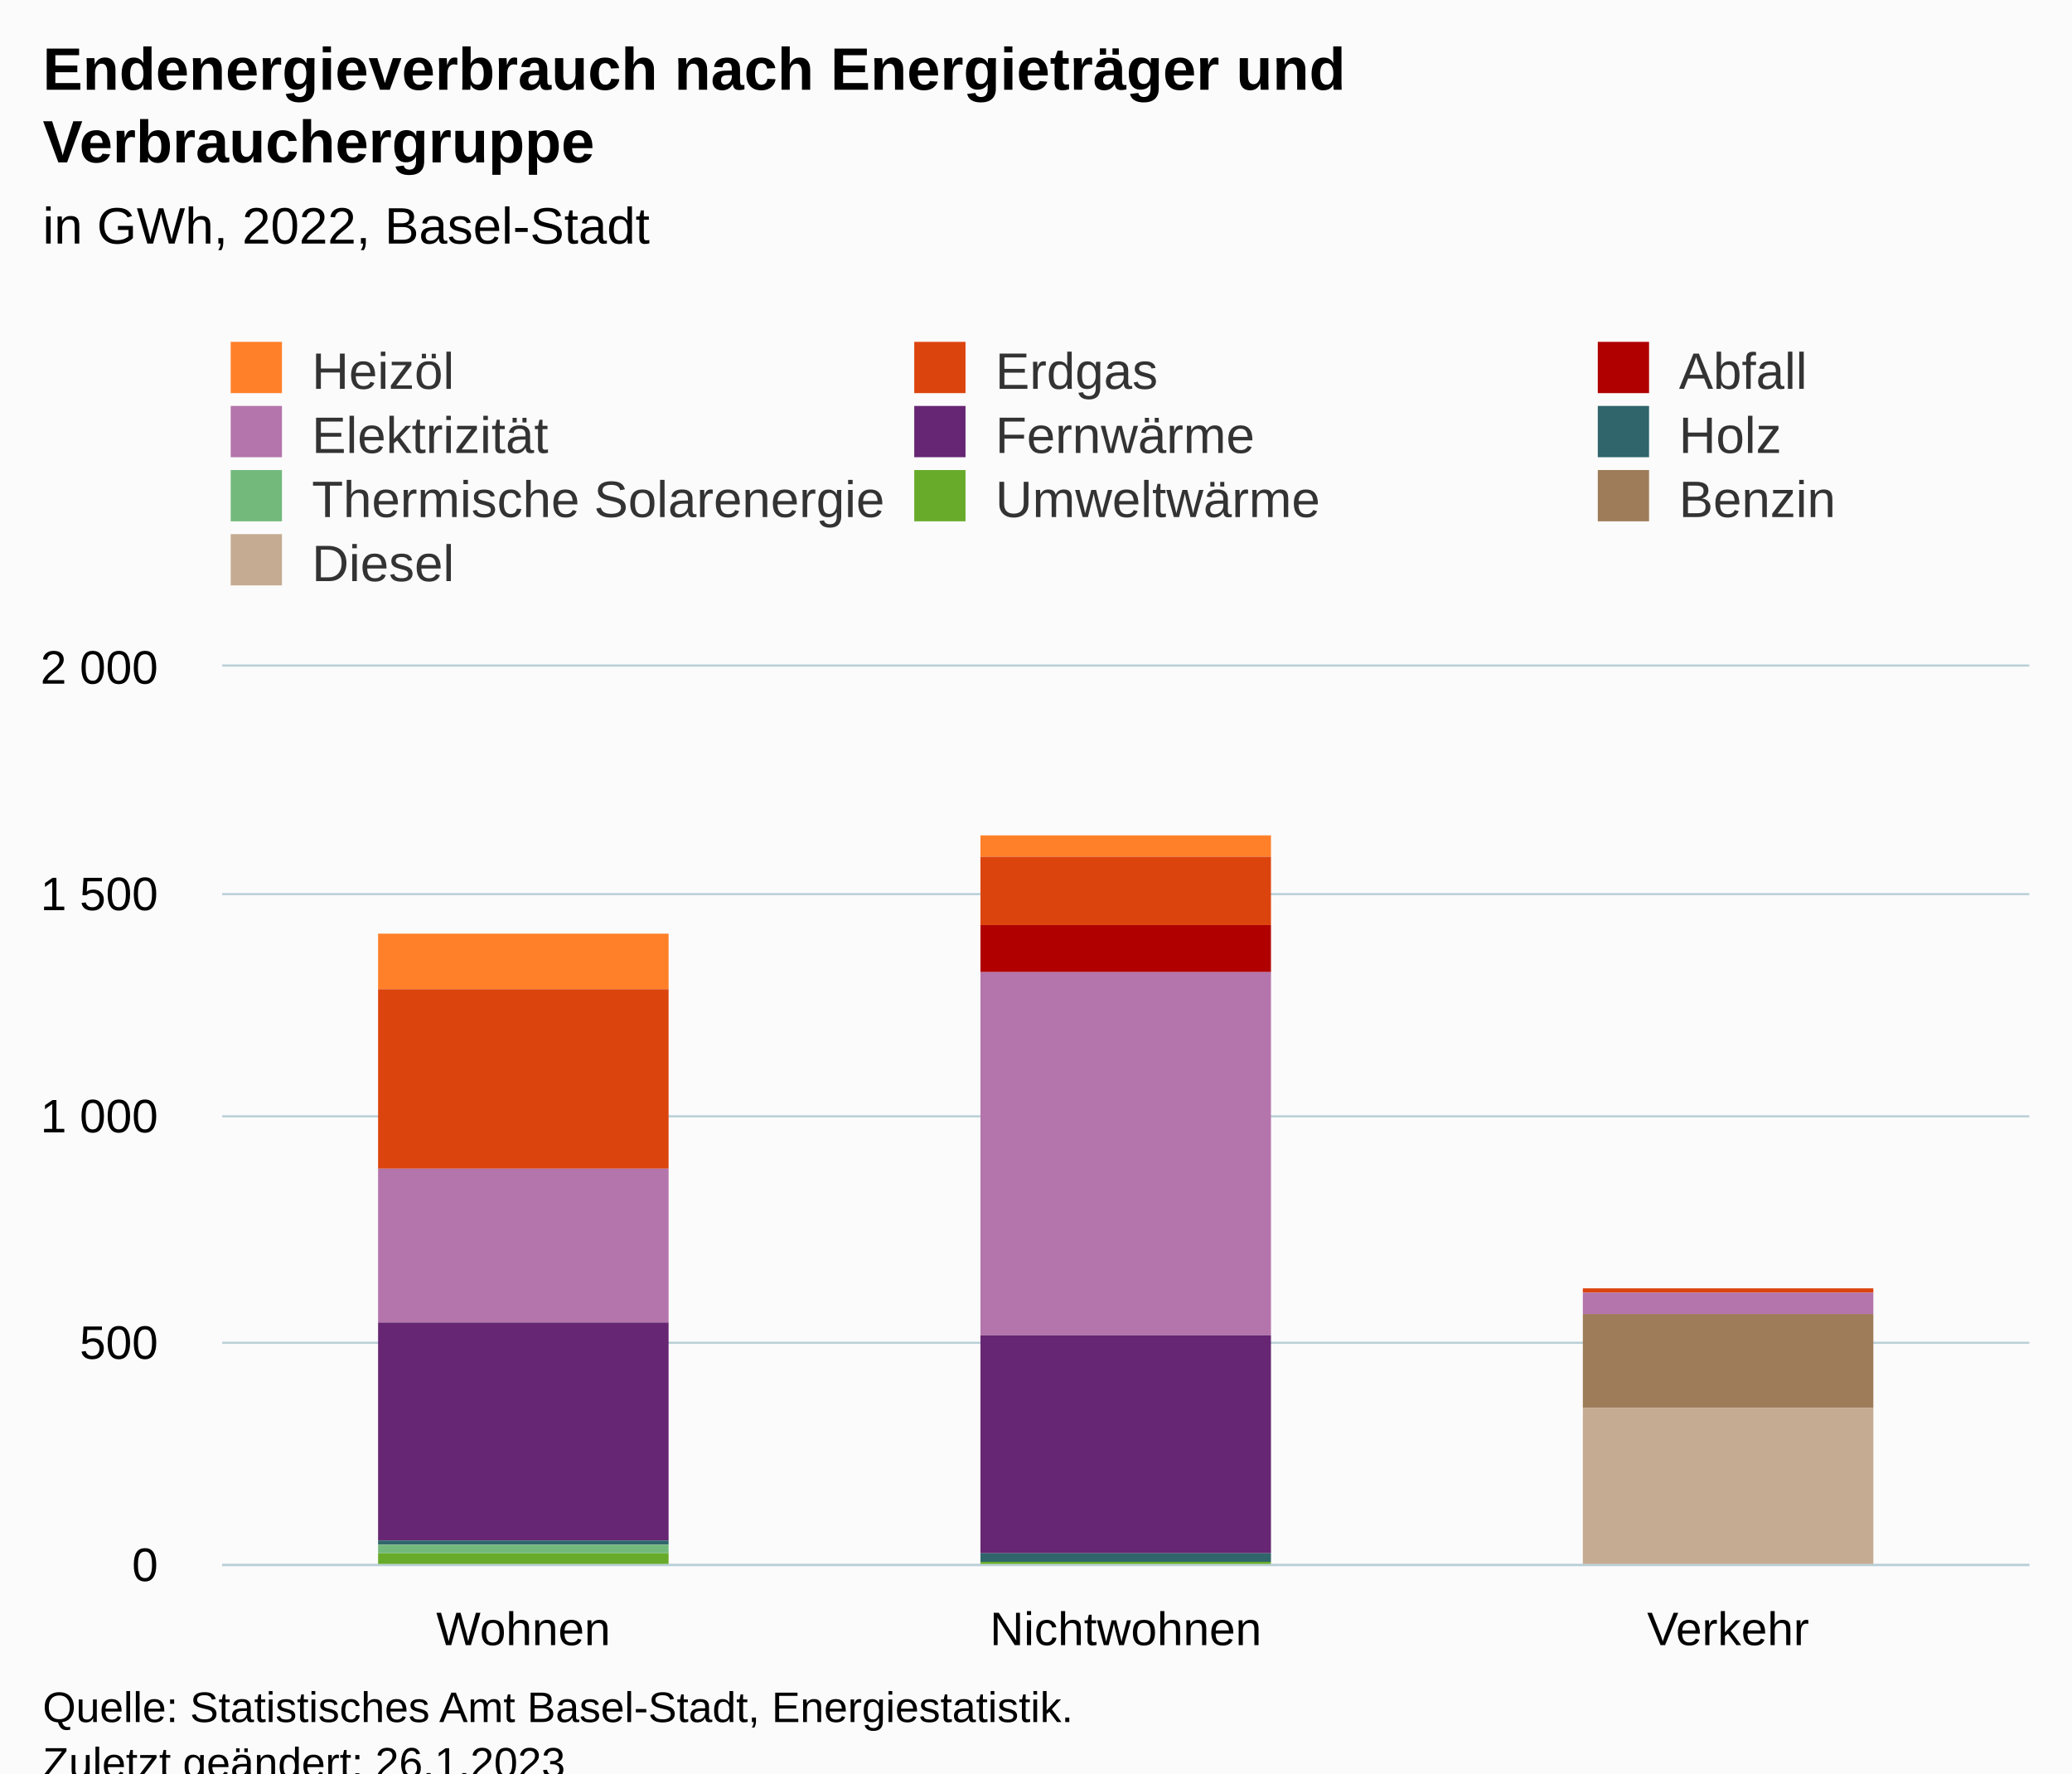
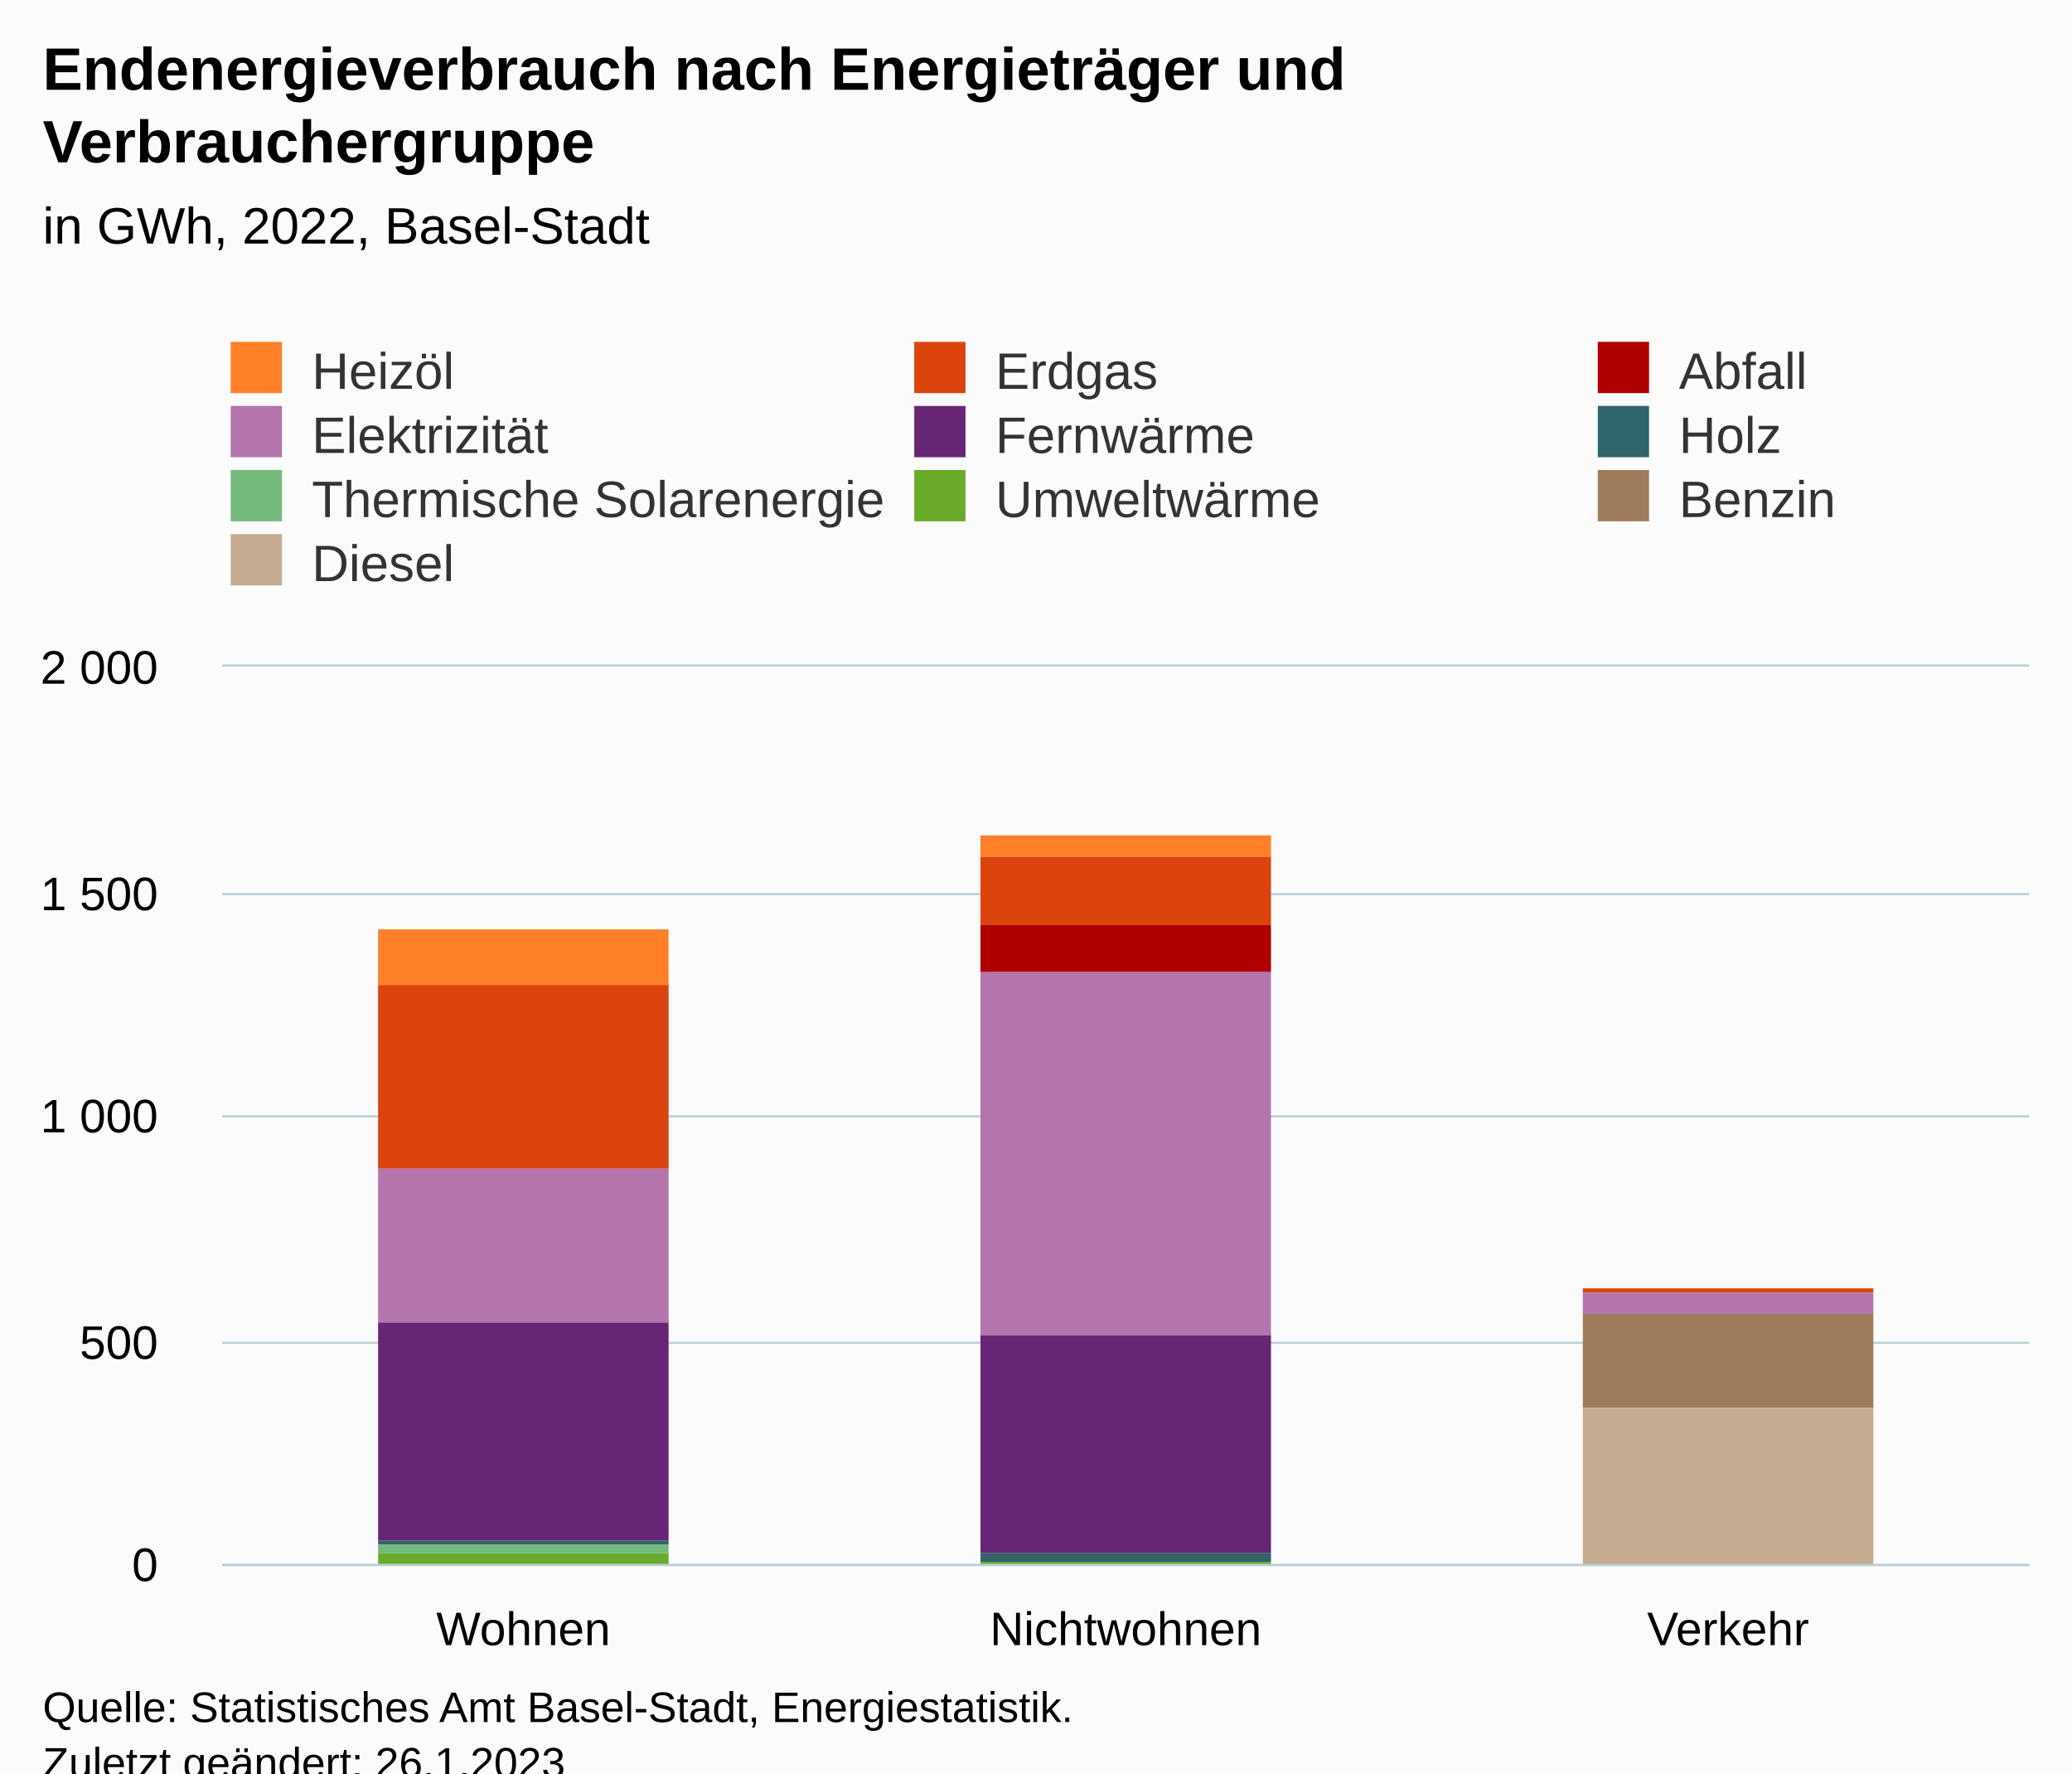
<svg xmlns="http://www.w3.org/2000/svg" version="1.1" class="highcharts-root" style="font-family:Arial;font-size:12px;" viewBox="0 0 485 415">
  <defs>
-     <clipPath id="highcharts-fsxndkw-37-">
+     <clipPath id="highcharts-g9fyopd-37-">
      <rect x="0" y="0" width="423" height="210" fill="none" />
    </clipPath>
-     <clipPath id="highcharts-fsxndkw-41-">
+     <clipPath id="highcharts-g9fyopd-41-">
      <rect x="0" y="0" width="423" height="210" fill="none" />
    </clipPath>
-     <clipPath id="highcharts-fsxndkw-69-">
+     <clipPath id="highcharts-g9fyopd-69-">
      <rect x="52" y="156" width="423" height="210" fill="none" />
    </clipPath>
  </defs>
  <rect fill="#fbfbfb" class="highcharts-background" x="0" y="0" width="485" height="428" rx="0" ry="0" />
  <rect fill="none" class="highcharts-plot-background" x="52" y="156" width="423" height="210" />
  <g class="highcharts-pane-group" data-z-index="0" />
  <g class="highcharts-grid highcharts-xaxis-grid" data-z-index="1">
    <path fill="none" data-z-index="1" class="highcharts-grid-line" d="M 192.5 156 L 192.5 366" opacity="1" />
    <path fill="none" data-z-index="1" class="highcharts-grid-line" d="M 333.5 156 L 333.5 366" opacity="1" />
    <path fill="none" data-z-index="1" class="highcharts-grid-line" d="M 474.5 156 L 474.5 366" opacity="1" />
    <path fill="none" data-z-index="1" class="highcharts-grid-line" d="M 51.5 156 L 51.5 366" opacity="1" />
  </g>
  <g class="highcharts-grid highcharts-yaxis-grid" data-z-index="1">
    <path fill="none" stroke="#B9CFD7" stroke-width="0.5" data-z-index="1" class="highcharts-grid-line" d="M 52 366.25 L 475 366.25" opacity="1" />
    <path fill="none" stroke="#B9CFD7" stroke-width="0.5" data-z-index="1" class="highcharts-grid-line" d="M 52 314.25 L 475 314.25" opacity="1" />
    <path fill="none" stroke="#B9CFD7" stroke-width="0.5" data-z-index="1" class="highcharts-grid-line" d="M 52 261.25 L 475 261.25" opacity="1" />
    <path fill="none" stroke="#B9CFD7" stroke-width="0.5" data-z-index="1" class="highcharts-grid-line" d="M 52 209.25 L 475 209.25" opacity="1" />
    <path fill="none" stroke="#B9CFD7" stroke-width="0.5" data-z-index="1" class="highcharts-grid-line" d="M 52 155.75 L 475 155.75" opacity="1" />
  </g>
  <rect fill="none" class="highcharts-plot-border" data-z-index="1" x="52" y="156" width="423" height="210" />
  <g class="highcharts-axis highcharts-xaxis" data-z-index="2">
    <path fill="none" class="highcharts-axis-line" stroke="#B9CFD7" stroke-width="0.5" data-z-index="7" d="M 52 366.25 L 475 366.25" />
  </g>
  <g class="highcharts-axis highcharts-yaxis" data-z-index="2">
    <path fill="none" class="highcharts-axis-line" data-z-index="7" d="M 52 156 L 52 366" />
  </g>
  <g class="highcharts-series-group" data-z-index="3">
-     <g class="highcharts-series highcharts-series-0 highcharts-column-series" data-z-index="0.1" opacity="1" transform="translate(52,156) scale(1 1)" clip-path="url(#highcharts-fsxndkw-41-)">
-       <rect x="36.5" y="62.5" width="68" height="13" fill="#FF8028" stroke="#ffffff" stroke-width="1e-7" opacity="1" class="highcharts-point" />
+     <g class="highcharts-series highcharts-series-0 highcharts-column-series" data-z-index="0.1" opacity="1" transform="translate(52,156) scale(1 1)" clip-path="url(#highcharts-g9fyopd-41-)">
+       <rect x="36.5" y="61.5" width="68" height="13" fill="#FF8028" stroke="#ffffff" stroke-width="1e-7" opacity="1" class="highcharts-point" />
      <rect x="177.5" y="39.5" width="68" height="5" fill="#FF8028" stroke="#ffffff" stroke-width="1e-7" opacity="1" class="highcharts-point" />
    </g>
    <g class="highcharts-markers highcharts-series-0 highcharts-column-series" data-z-index="0.1" opacity="1" transform="translate(52,156) scale(1 1)" clip-path="none" />
-     <g class="highcharts-series highcharts-series-1 highcharts-column-series" data-z-index="0.1" opacity="1" transform="translate(52,156) scale(1 1)" clip-path="url(#highcharts-fsxndkw-41-)">
-       <rect x="36.5" y="75.5" width="68" height="42" fill="#DC440E" stroke="#ffffff" stroke-width="1e-7" opacity="1" class="highcharts-point" />
+     <g class="highcharts-series highcharts-series-1 highcharts-column-series" data-z-index="0.1" opacity="1" transform="translate(52,156) scale(1 1)" clip-path="url(#highcharts-g9fyopd-41-)">
+       <rect x="36.5" y="74.5" width="68" height="43" fill="#DC440E" stroke="#ffffff" stroke-width="1e-7" opacity="1" class="highcharts-point" />
      <rect x="177.5" y="44.5" width="68" height="16" fill="#DC440E" stroke="#ffffff" stroke-width="1e-7" opacity="1" class="highcharts-point" />
      <rect x="318.5" y="145.5" width="68" height="1" fill="#DC440E" stroke="#ffffff" stroke-width="1e-7" opacity="1" class="highcharts-point" />
    </g>
    <g class="highcharts-markers highcharts-series-1 highcharts-column-series" data-z-index="0.1" opacity="1" transform="translate(52,156) scale(1 1)" clip-path="none" />
-     <g class="highcharts-series highcharts-series-2 highcharts-column-series" data-z-index="0.1" opacity="1" transform="translate(52,156) scale(1 1)" clip-path="url(#highcharts-fsxndkw-41-)">
+     <g class="highcharts-series highcharts-series-2 highcharts-column-series" data-z-index="0.1" opacity="1" transform="translate(52,156) scale(1 1)" clip-path="url(#highcharts-g9fyopd-41-)">
      <rect x="177.5" y="60.5" width="68" height="11" fill="#B00000" stroke="#ffffff" stroke-width="1e-7" opacity="1" class="highcharts-point" />
    </g>
    <g class="highcharts-markers highcharts-series-2 highcharts-column-series" data-z-index="0.1" opacity="1" transform="translate(52,156) scale(1 1)" clip-path="none" />
-     <g class="highcharts-series highcharts-series-3 highcharts-column-series" data-z-index="0.1" opacity="1" transform="translate(52,156) scale(1 1)" clip-path="url(#highcharts-fsxndkw-41-)">
+     <g class="highcharts-series highcharts-series-3 highcharts-column-series" data-z-index="0.1" opacity="1" transform="translate(52,156) scale(1 1)" clip-path="url(#highcharts-g9fyopd-41-)">
      <rect x="36.5" y="117.5" width="68" height="36" fill="#B375AB" stroke="#ffffff" stroke-width="1e-7" opacity="1" class="highcharts-point" />
      <rect x="177.5" y="71.5" width="68" height="85" fill="#B375AB" stroke="#ffffff" stroke-width="1e-7" opacity="1" class="highcharts-point" />
      <rect x="318.5" y="146.5" width="68" height="5" fill="#B375AB" stroke="#ffffff" stroke-width="1e-7" opacity="1" class="highcharts-point" />
    </g>
    <g class="highcharts-markers highcharts-series-3 highcharts-column-series" data-z-index="0.1" opacity="1" transform="translate(52,156) scale(1 1)" clip-path="none" />
-     <g class="highcharts-series highcharts-series-4 highcharts-column-series" data-z-index="0.1" opacity="1" transform="translate(52,156) scale(1 1)" clip-path="url(#highcharts-fsxndkw-41-)">
+     <g class="highcharts-series highcharts-series-4 highcharts-column-series" data-z-index="0.1" opacity="1" transform="translate(52,156) scale(1 1)" clip-path="url(#highcharts-g9fyopd-41-)">
      <rect x="36.5" y="153.5" width="68" height="51" fill="#662673" stroke="#ffffff" stroke-width="1e-7" opacity="1" class="highcharts-point" />
      <rect x="177.5" y="156.5" width="68" height="51" fill="#662673" stroke="#ffffff" stroke-width="1e-7" opacity="1" class="highcharts-point" />
    </g>
    <g class="highcharts-markers highcharts-series-4 highcharts-column-series" data-z-index="0.1" opacity="1" transform="translate(52,156) scale(1 1)" clip-path="none" />
-     <g class="highcharts-series highcharts-series-5 highcharts-column-series" data-z-index="0.1" opacity="1" transform="translate(52,156) scale(1 1)" clip-path="url(#highcharts-fsxndkw-41-)">
+     <g class="highcharts-series highcharts-series-5 highcharts-column-series" data-z-index="0.1" opacity="1" transform="translate(52,156) scale(1 1)" clip-path="url(#highcharts-g9fyopd-41-)">
      <rect x="36.5" y="204.5" width="68" height="1" fill="#2F656B" stroke="#ffffff" stroke-width="1e-7" opacity="1" class="highcharts-point" />
      <rect x="177.5" y="207.5" width="68" height="2" fill="#2F656B" stroke="#ffffff" stroke-width="1e-7" opacity="1" class="highcharts-point" />
    </g>
    <g class="highcharts-markers highcharts-series-5 highcharts-column-series" data-z-index="0.1" opacity="1" transform="translate(52,156) scale(1 1)" clip-path="none" />
-     <g class="highcharts-series highcharts-series-6 highcharts-column-series" data-z-index="0.1" opacity="1" transform="translate(52,156) scale(1 1)" clip-path="url(#highcharts-fsxndkw-41-)">
+     <g class="highcharts-series highcharts-series-6 highcharts-column-series" data-z-index="0.1" opacity="1" transform="translate(52,156) scale(1 1)" clip-path="url(#highcharts-g9fyopd-41-)">
      <rect x="36.5" y="205.5" width="68" height="2" fill="#73B97C" stroke="#ffffff" stroke-width="1e-7" opacity="1" class="highcharts-point" />
      <rect x="177.5" y="209.5" width="68" height="0" fill="#73B97C" stroke="#ffffff" stroke-width="1e-7" opacity="1" class="highcharts-point" />
    </g>
    <g class="highcharts-markers highcharts-series-6 highcharts-column-series" data-z-index="0.1" opacity="1" transform="translate(52,156) scale(1 1)" clip-path="none" />
-     <g class="highcharts-series highcharts-series-7 highcharts-column-series" data-z-index="0.1" opacity="1" transform="translate(52,156) scale(1 1)" clip-path="url(#highcharts-fsxndkw-41-)">
+     <g class="highcharts-series highcharts-series-7 highcharts-column-series" data-z-index="0.1" opacity="1" transform="translate(52,156) scale(1 1)" clip-path="url(#highcharts-g9fyopd-41-)">
      <rect x="36.5" y="207.5" width="68" height="3" fill="#68AB2B" stroke="#ffffff" stroke-width="1e-7" opacity="1" class="highcharts-point" />
      <rect x="177.5" y="209.5" width="68" height="1" fill="#68AB2B" stroke="#ffffff" stroke-width="1e-7" opacity="1" class="highcharts-point" />
    </g>
    <g class="highcharts-markers highcharts-series-7 highcharts-column-series" data-z-index="0.1" opacity="1" transform="translate(52,156) scale(1 1)" clip-path="none" />
-     <g class="highcharts-series highcharts-series-8 highcharts-column-series" data-z-index="0.1" opacity="1" transform="translate(52,156) scale(1 1)" clip-path="url(#highcharts-fsxndkw-41-)">
+     <g class="highcharts-series highcharts-series-8 highcharts-column-series" data-z-index="0.1" opacity="1" transform="translate(52,156) scale(1 1)" clip-path="url(#highcharts-g9fyopd-41-)">
      <rect x="318.5" y="151.5" width="68" height="22" fill="#9E7C59" stroke="#ffffff" stroke-width="1e-7" opacity="1" class="highcharts-point" />
    </g>
    <g class="highcharts-markers highcharts-series-8 highcharts-column-series" data-z-index="0.1" opacity="1" transform="translate(52,156) scale(1 1)" clip-path="none" />
-     <g class="highcharts-series highcharts-series-9 highcharts-column-series" data-z-index="0.1" opacity="1" transform="translate(52,156) scale(1 1)" clip-path="url(#highcharts-fsxndkw-41-)">
+     <g class="highcharts-series highcharts-series-9 highcharts-column-series" data-z-index="0.1" opacity="1" transform="translate(52,156) scale(1 1)" clip-path="url(#highcharts-g9fyopd-41-)">
      <rect x="318.5" y="173.5" width="68" height="37" fill="#C4AB91" stroke="#ffffff" stroke-width="1e-7" opacity="1" class="highcharts-point" />
    </g>
    <g class="highcharts-markers highcharts-series-9 highcharts-column-series" data-z-index="0.1" opacity="1" transform="translate(52,156) scale(1 1)" clip-path="none" />
  </g>
  <text x="10" text-anchor="start" class="highcharts-title" data-z-index="4" style="color:#000000;font-size:14px;font-weight:bold;fill:#000000;" y="21">
    <tspan>Endenergieverbrauch nach Energieträger und</tspan>
    <tspan dy="17" x="10">Verbrauchergruppe</tspan>
  </text>
  <text x="10" text-anchor="start" class="highcharts-subtitle" data-z-index="4" style="color:#000000;font-size:12px;font-weight:normal;fill:#000000;" y="57">
    <tspan>in GWh, 2022, Basel-Stadt</tspan>
  </text>
  <text x="10" text-anchor="start" class="highcharts-caption" data-z-index="4" style="color:#666666;fill:#666666;" y="400" />
  <g class="highcharts-legend" data-z-index="7" transform="translate(44,73)">
    <rect fill="none" class="highcharts-legend-box" rx="0" ry="0" x="0" y="0" width="488" height="71" visibility="visible" />
    <g data-z-index="1">
      <g>
        <g class="highcharts-legend-item highcharts-column-series highcharts-color-undefined highcharts-series-0" data-z-index="1" transform="translate(8,3)">
          <text x="21" style="color:#333333;cursor:pointer;font-size:12px;font-weight:normal;white-space:nowrap;fill:#333333;" text-anchor="start" data-z-index="2" y="15">
            <tspan>Heizöl</tspan>
          </text>
          <rect x="2" y="4" width="12" height="12" fill="#FF8028" class="highcharts-point" data-z-index="3" />
        </g>
        <g class="highcharts-legend-item highcharts-column-series highcharts-color-undefined highcharts-series-1" data-z-index="1" transform="translate(168,3)">
          <text x="21" y="15" style="color:#333333;cursor:pointer;font-size:12px;font-weight:normal;white-space:nowrap;fill:#333333;" text-anchor="start" data-z-index="2">
            <tspan>Erdgas</tspan>
          </text>
          <rect x="2" y="4" width="12" height="12" fill="#DC440E" class="highcharts-point" data-z-index="3" />
        </g>
        <g class="highcharts-legend-item highcharts-column-series highcharts-color-undefined highcharts-series-2" data-z-index="1" transform="translate(328,3)">
          <text x="21" y="15" style="color:#333333;cursor:pointer;font-size:12px;font-weight:normal;white-space:nowrap;fill:#333333;" text-anchor="start" data-z-index="2">
            <tspan>Abfall</tspan>
          </text>
          <rect x="2" y="4" width="12" height="12" fill="#B00000" class="highcharts-point" data-z-index="3" />
        </g>
        <g class="highcharts-legend-item highcharts-column-series highcharts-color-undefined highcharts-series-3" data-z-index="1" transform="translate(8,18)">
          <text x="21" y="15" style="color:#333333;cursor:pointer;font-size:12px;font-weight:normal;white-space:nowrap;fill:#333333;" text-anchor="start" data-z-index="2">
            <tspan>Elektrizität</tspan>
          </text>
          <rect x="2" y="4" width="12" height="12" fill="#B375AB" class="highcharts-point" data-z-index="3" />
        </g>
        <g class="highcharts-legend-item highcharts-column-series highcharts-color-undefined highcharts-series-4" data-z-index="1" transform="translate(168,18)">
          <text x="21" y="15" style="color:#333333;cursor:pointer;font-size:12px;font-weight:normal;white-space:nowrap;fill:#333333;" text-anchor="start" data-z-index="2">
            <tspan>Fernwärme</tspan>
          </text>
          <rect x="2" y="4" width="12" height="12" fill="#662673" class="highcharts-point" data-z-index="3" />
        </g>
        <g class="highcharts-legend-item highcharts-column-series highcharts-color-undefined highcharts-series-5" data-z-index="1" transform="translate(328,18)">
          <text x="21" y="15" style="color:#333333;cursor:pointer;font-size:12px;font-weight:normal;white-space:nowrap;fill:#333333;" text-anchor="start" data-z-index="2">
            <tspan>Holz</tspan>
          </text>
          <rect x="2" y="4" width="12" height="12" fill="#2F656B" class="highcharts-point" data-z-index="3" />
        </g>
        <g class="highcharts-legend-item highcharts-column-series highcharts-color-undefined highcharts-series-6" data-z-index="1" transform="translate(8,33)">
          <text x="21" y="15" style="color:#333333;cursor:pointer;font-size:12px;font-weight:normal;white-space:nowrap;fill:#333333;" text-anchor="start" data-z-index="2">
            <tspan>Thermische Solarenergie</tspan>
          </text>
          <rect x="2" y="4" width="12" height="12" fill="#73B97C" class="highcharts-point" data-z-index="3" />
        </g>
        <g class="highcharts-legend-item highcharts-column-series highcharts-color-undefined highcharts-series-7" data-z-index="1" transform="translate(168,33)">
          <text x="21" y="15" style="color:#333333;cursor:pointer;font-size:12px;font-weight:normal;white-space:nowrap;fill:#333333;" text-anchor="start" data-z-index="2">
            <tspan>Umweltwärme</tspan>
          </text>
          <rect x="2" y="4" width="12" height="12" fill="#68AB2B" class="highcharts-point" data-z-index="3" />
        </g>
        <g class="highcharts-legend-item highcharts-column-series highcharts-color-undefined highcharts-series-8" data-z-index="1" transform="translate(328,33)">
          <text x="21" y="15" style="color:#333333;cursor:pointer;font-size:12px;font-weight:normal;white-space:nowrap;fill:#333333;" text-anchor="start" data-z-index="2">
            <tspan>Benzin</tspan>
          </text>
          <rect x="2" y="4" width="12" height="12" fill="#9E7C59" class="highcharts-point" data-z-index="3" />
        </g>
        <g class="highcharts-legend-item highcharts-column-series highcharts-color-undefined highcharts-series-9" data-z-index="1" transform="translate(8,48)">
          <text x="21" y="15" style="color:#333333;cursor:pointer;font-size:12px;font-weight:normal;white-space:nowrap;fill:#333333;" text-anchor="start" data-z-index="2">
            <tspan>Diesel</tspan>
          </text>
          <rect x="2" y="4" width="12" height="12" fill="#C4AB91" class="highcharts-point" data-z-index="3" />
        </g>
      </g>
    </g>
  </g>
  <g class="highcharts-axis-labels highcharts-xaxis-labels" data-z-index="7">
    <text x="122.5" style="color:#000000;cursor:default;font-size:11px;fill:#000000;" text-anchor="middle" transform="translate(0,0)" y="385" opacity="1">Wohnen</text>
    <text x="263.5" style="color:#000000;cursor:default;font-size:11px;fill:#000000;" text-anchor="middle" transform="translate(0,0)" y="385" opacity="1">Nichtwohnen</text>
    <text x="404.5" style="color:#000000;cursor:default;font-size:11px;fill:#000000;" text-anchor="middle" transform="translate(0,0)" y="385" opacity="1">Verkehr</text>
  </g>
  <g class="highcharts-axis-labels highcharts-yaxis-labels" data-z-index="7">
    <text x="37" style="color:#000000;cursor:default;font-size:11px;fill:#000000;" text-anchor="end" transform="translate(0,0)" y="370" opacity="1">0</text>
    <text x="37" style="color:#000000;cursor:default;font-size:11px;fill:#000000;" text-anchor="end" transform="translate(0,0)" y="318" opacity="1">500</text>
    <text x="37" style="color:#000000;cursor:default;font-size:11px;fill:#000000;" text-anchor="end" transform="translate(0,0)" y="265" opacity="1">
      <tspan>1 000</tspan>
    </text>
    <text x="37" style="color:#000000;cursor:default;font-size:11px;fill:#000000;" text-anchor="end" transform="translate(0,0)" y="213" opacity="1">
      <tspan>1 500</tspan>
    </text>
    <text x="37" style="color:#000000;cursor:default;font-size:11px;fill:#000000;" text-anchor="end" transform="translate(0,0)" y="160" opacity="1">
      <tspan>2 000</tspan>
    </text>
  </g>
  <text x="10" class="highcharts-credits" text-anchor="start" data-z-index="8" style="cursor:default;color:#000000;font-size:10px;fill:#000000;" y="403">
    <tspan>Quelle: Statistisches Amt Basel-Stadt, Energiestatistik.</tspan>
    <tspan x="10" dy="13">Zuletzt geändert: 26.1.2023</tspan>
  </text>
-   <g class="highcharts-control-points" data-z-index="99" clip-path="url(#highcharts-fsxndkw-69-)" />
+   <g class="highcharts-control-points" data-z-index="99" clip-path="url(#highcharts-g9fyopd-69-)" />
</svg>
